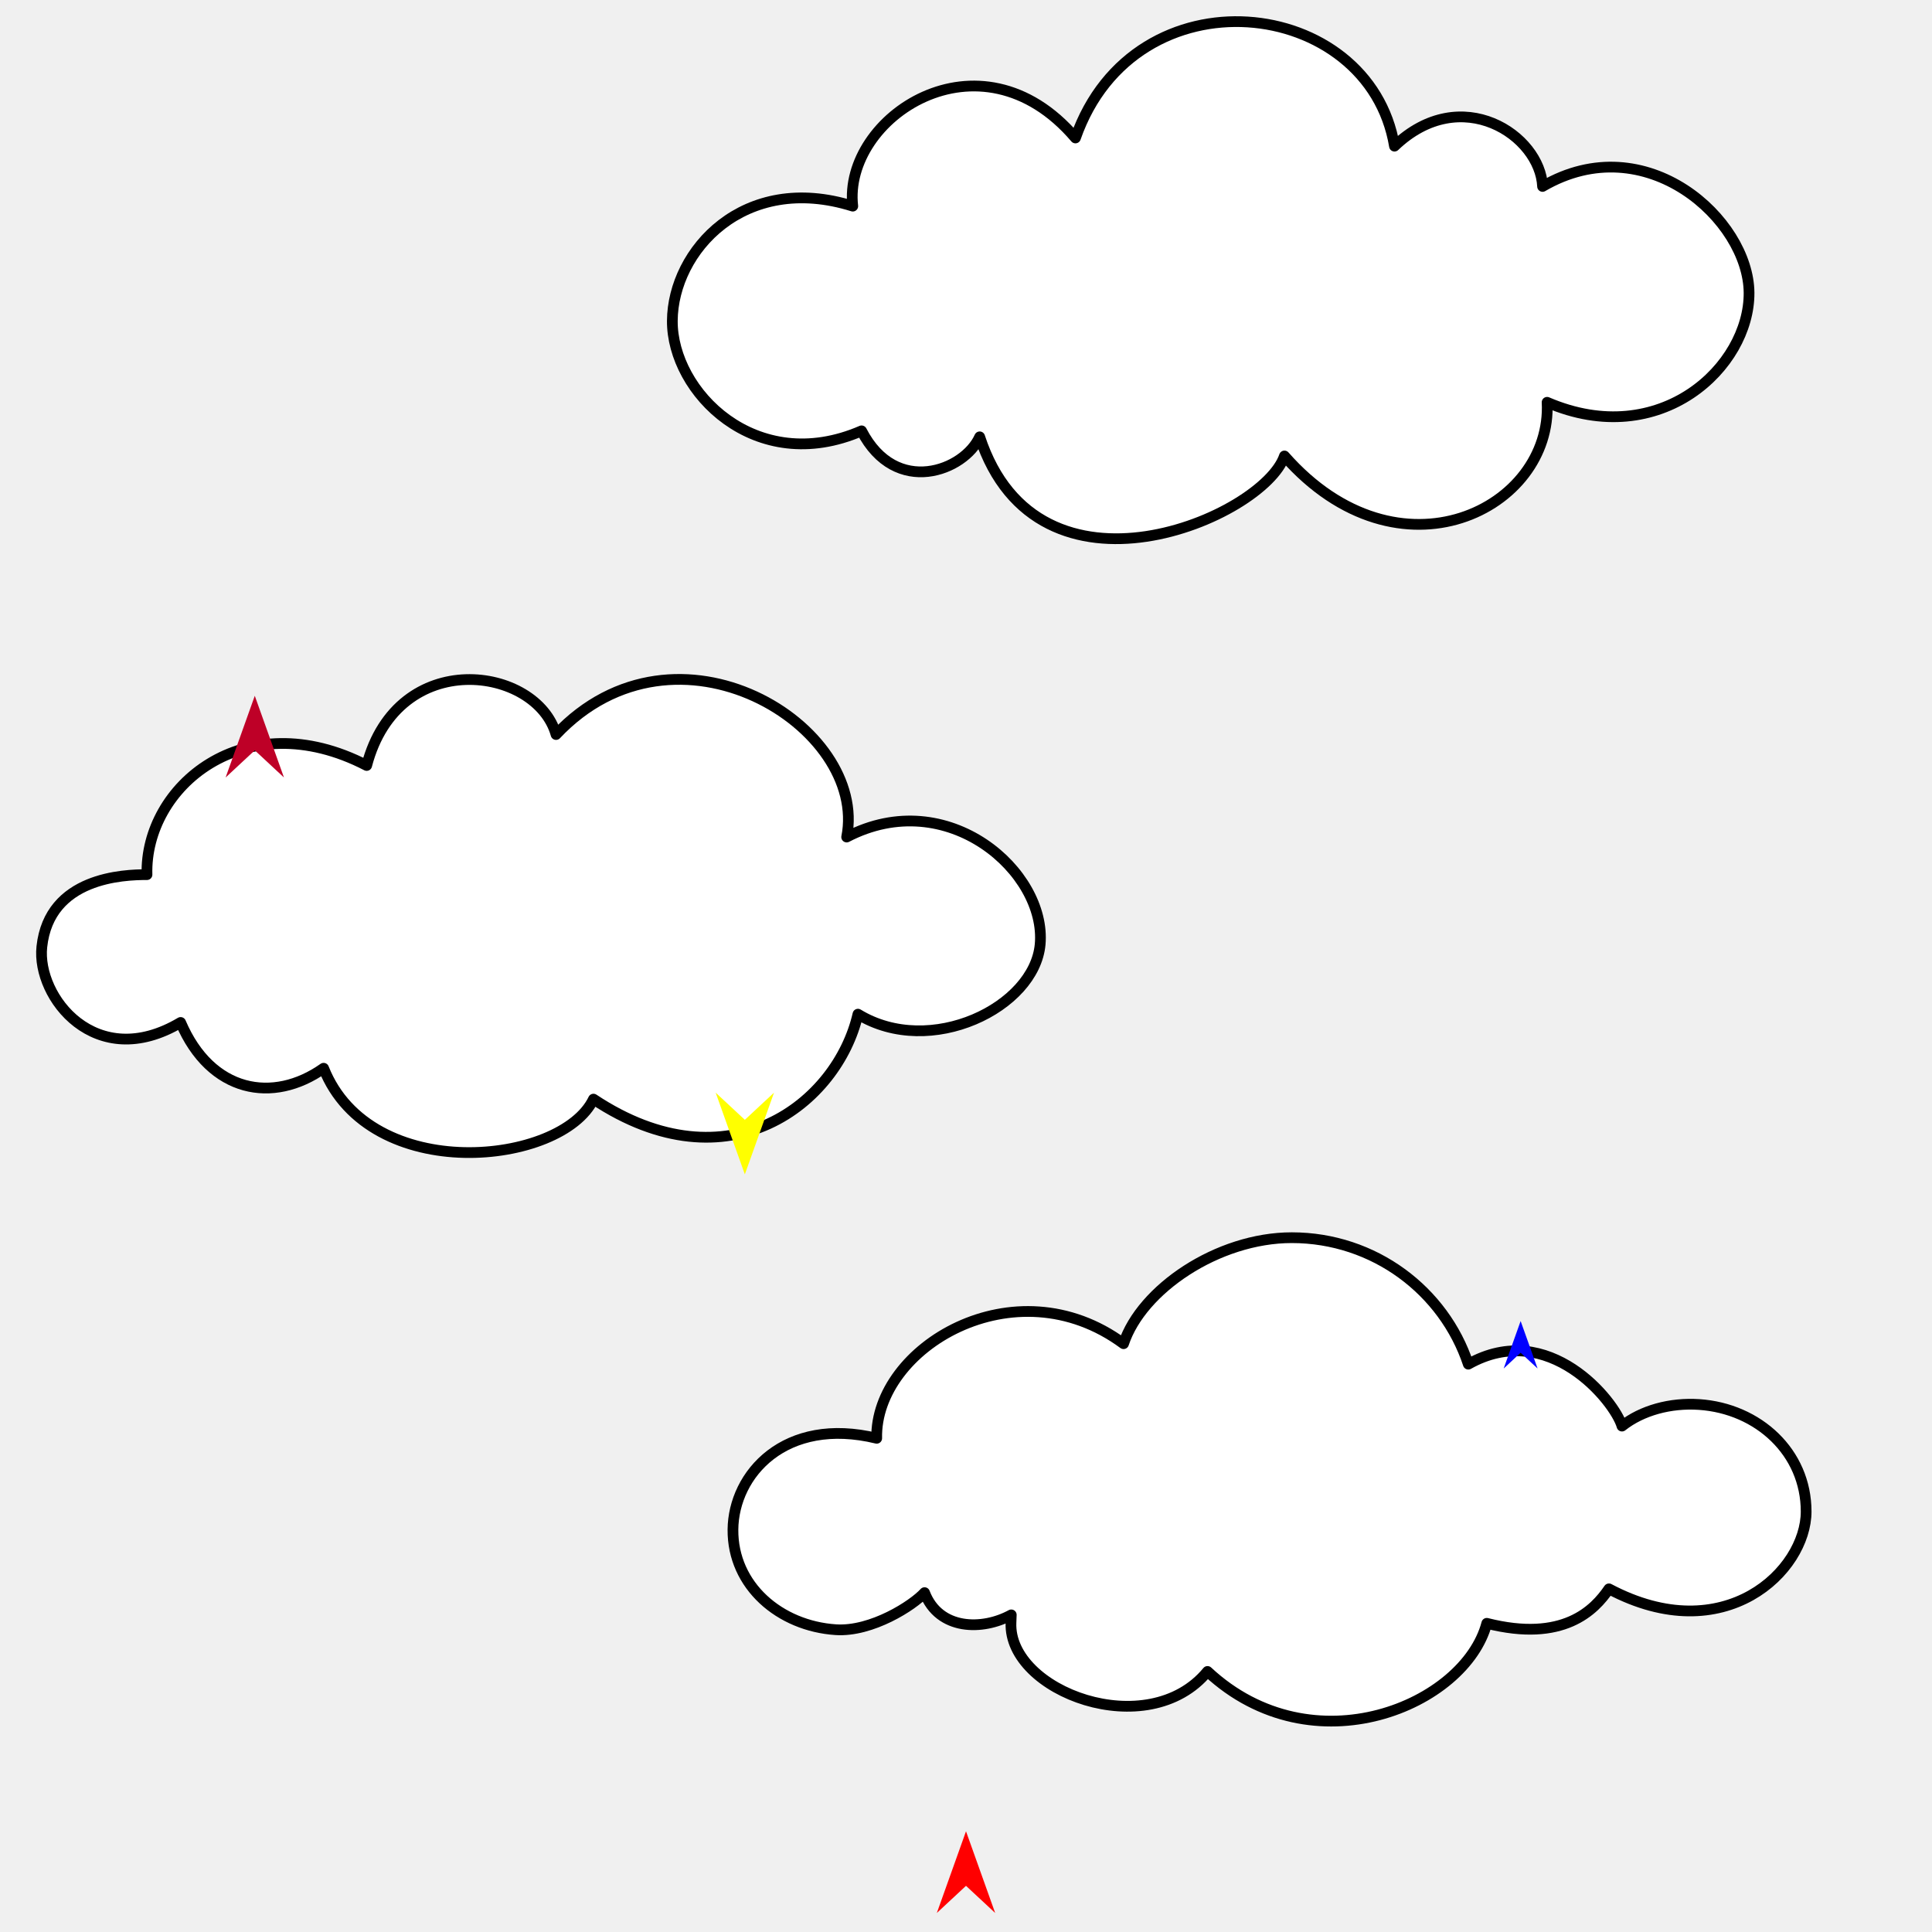
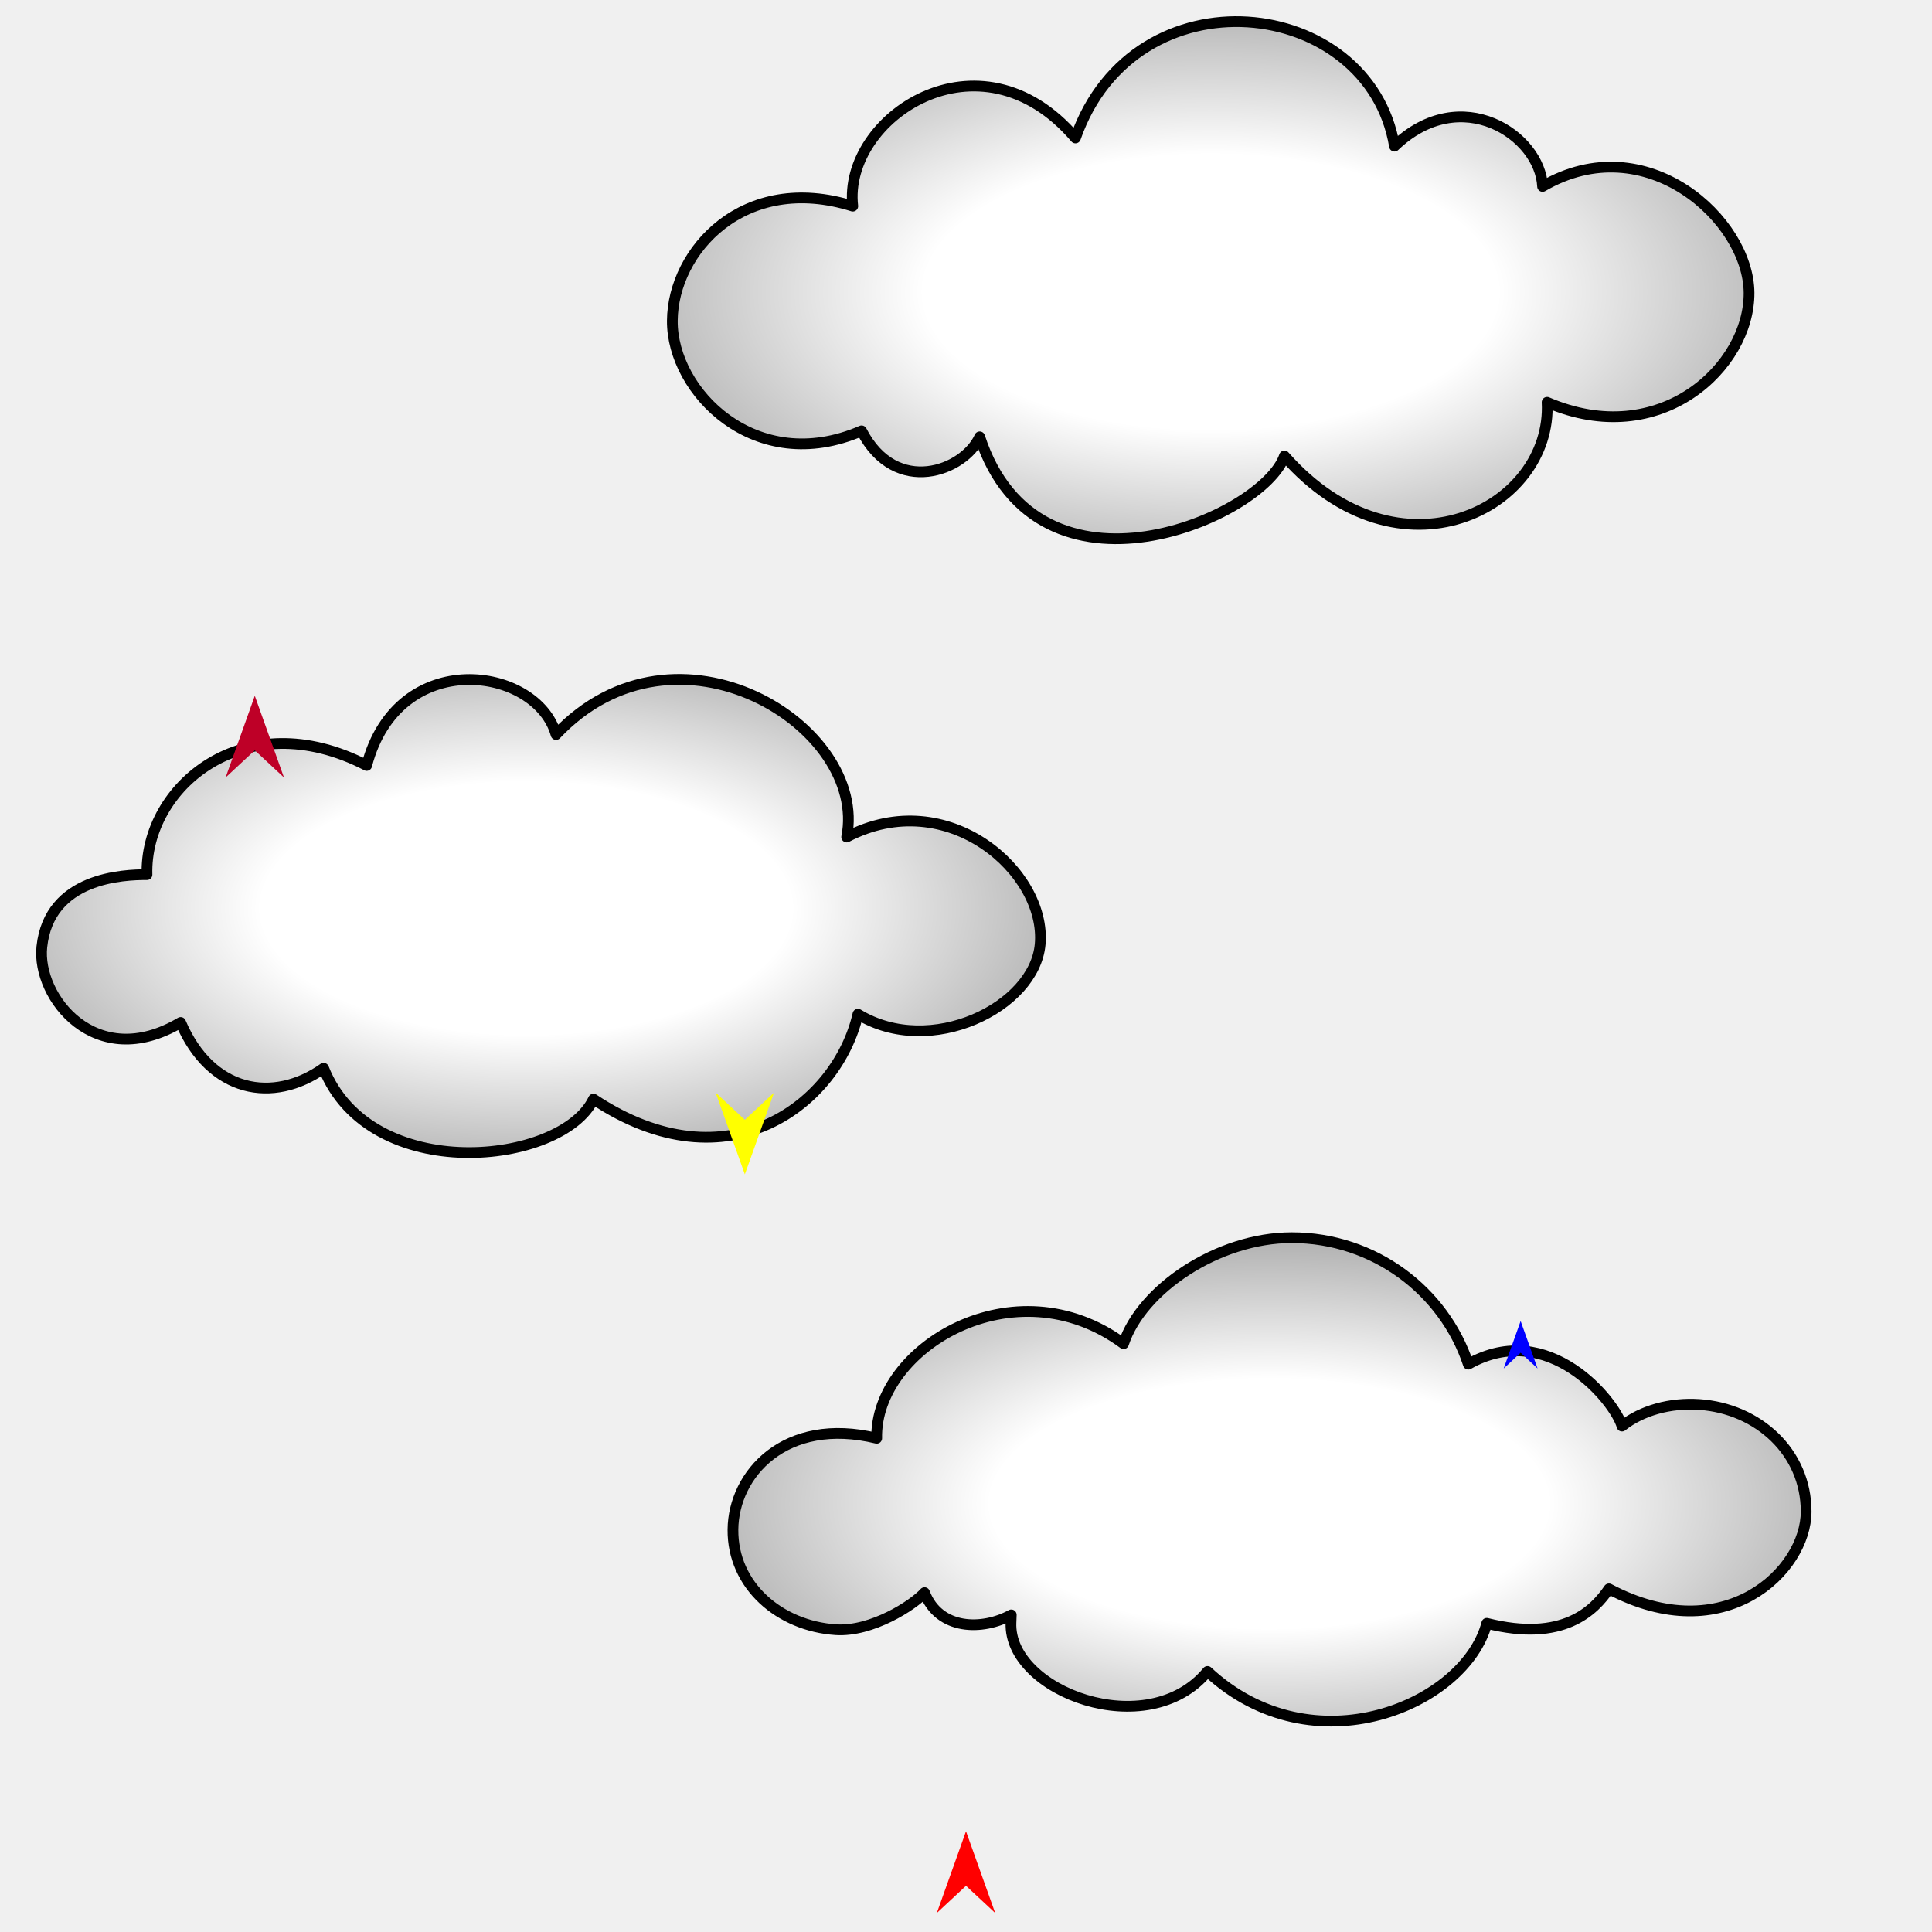
<svg xmlns="http://www.w3.org/2000/svg" version="1.1" id="Frame_0" width="720px" height="720px">
  <g id="clouds">
    <g id="clouds">
-       <path fill="#ffffff" fill-rule="evenodd" stroke="#000000" stroke-width="4" stroke-linejoin="round" d="M 250.559 119.554 C 250.735 93.442 277.202 64.095 317.802 76.822 C 314.003 43.900 365.078 9.495 400.789 51.417 C 422.930 -11.773 510.274 -1.684 519.682 54.466 C 544.546 30.699 573.984 50.447 574.870 69.479 C 613.409 46.977 651.657 81.912 651.821 109.125 C 651.986 136.611 618.781 168.117 576.559 149.928 C 578.612 189.513 521.498 218.598 478.675 169.928 C 470.908 192.767 386.929 229.427 365.097 162.797 C 359.459 175.396 333.888 185.359 321.082 160.566 C 281.515 177.725 250.382 145.942 250.559 119.554 Z" />
-       <path fill="#ffffff" fill-rule="evenodd" stroke="#000000" stroke-width="4" stroke-linejoin="round" d="M 599.608 592.116 C 594.184 600.054 582.610 612.182 554.082 604.963 C 545.994 635.452 489.387 659.574 450.005 622.898 C 427.775 649.855 375.728 630.405 376.763 604.754 C 376.807 603.680 376.875 602.281 376.872 601.814 C 366.160 607.689 349.947 607.622 344.555 593.527 C 340.303 598.226 324.854 608.223 311.487 607.344 C 290.598 605.970 272.974 590.977 273.150 570.044 C 273.324 549.391 292.530 527.717 326.722 536.007 C 325.992 502.191 378.184 470.838 418.718 500.756 C 425.403 480.518 453.747 461.250 481.412 461.250 C 512.151 461.250 538.137 481.088 547.198 508.385 C 577.083 491.512 601.810 522.267 604.465 531.463 C 611.866 525.613 622.464 522.699 633.205 523.418 C 655.235 524.893 673.096 541.229 673.096 563.309 C 673.096 585.388 642.648 614.952 599.608 592.116 Z" />
-       <path fill="#ffffff" fill-rule="evenodd" stroke="#000000" stroke-width="4" stroke-linejoin="round" d="M 221.169 409.612 C 209.357 434.284 137.970 441.838 120.601 398.103 C 101.790 411.390 78.536 407.331 67.314 381.037 C 35.657 399.851 13.601 371.571 15.593 352.860 C 18.363 326.826 46.206 325.966 54.780 325.948 C 53.861 293.127 91.150 261.718 136.652 285.269 C 148.348 240.737 200.042 248.293 207.223 273.737 C 252.085 226.165 323.714 270.620 315.528 311.940 C 353.197 292.319 390.043 324.987 387.636 351.916 C 385.538 375.384 346.735 394.457 319.731 377.954 C 312.104 411.053 271.663 443.158 221.169 409.612 Z" />
+       <radialGradient id="E67AFCE8-1A39-4432-A5BD-732E88591300_0" cx="50.00%" cy="52.29%" r="123.53%">
+         <stop offset="21.57%" style="stop-color:rgb(255,255,255);stop-opacity:1.00" />
+         <stop offset="100.00%" style="stop-color:rgb(0,0,0);stop-opacity:1.00" />
+       </radialGradient>
+       <path fill="url(#E67AFCE8-1A39-4432-A5BD-732E88591300_0)" fill-rule="evenodd" stroke="#000000" stroke-width="4" stroke-linejoin="round" d="M 250.559 119.554 C 250.735 93.442 277.202 64.095 317.802 76.822 C 314.003 43.900 365.078 9.495 400.789 51.417 C 422.930 -11.773 510.274 -1.684 519.682 54.466 C 544.546 30.699 573.984 50.447 574.870 69.479 C 613.409 46.977 651.657 81.912 651.821 109.125 C 651.986 136.611 618.781 168.117 576.559 149.928 C 578.612 189.513 521.498 218.598 478.675 169.928 C 470.908 192.767 386.929 229.427 365.097 162.797 C 359.459 175.396 333.888 185.359 321.082 160.566 C 281.515 177.725 250.382 145.942 250.559 119.554 Z" />
+       <radialGradient id="E67AFCE8-1A39-4432-A5BD-732E88591300_1" cx="49.98%" cy="55.04%" r="120.04%">
+         <stop offset="21.57%" style="stop-color:rgb(255,255,255);stop-opacity:1.00" />
+         <stop offset="100.00%" style="stop-color:rgb(0,0,0);stop-opacity:1.00" />
+       </radialGradient>
+       <path fill="url(#E67AFCE8-1A39-4432-A5BD-732E88591300_1)" fill-rule="evenodd" stroke="#000000" stroke-width="4" stroke-linejoin="round" d="M 599.608 592.116 C 594.184 600.054 582.610 612.182 554.082 604.963 C 545.994 635.452 489.387 659.574 450.005 622.898 C 427.775 649.855 375.728 630.405 376.763 604.754 C 376.807 603.680 376.875 602.281 376.872 601.814 C 366.160 607.689 349.947 607.622 344.555 593.527 C 340.303 598.226 324.854 608.223 311.487 607.344 C 290.598 605.970 272.974 590.977 273.150 570.044 C 273.324 549.391 292.530 527.717 326.722 536.007 C 325.992 502.191 378.184 470.838 418.718 500.756 C 425.403 480.518 453.747 461.250 481.412 461.250 C 512.151 461.250 538.137 481.088 547.198 508.385 C 577.083 491.512 601.810 522.267 604.465 531.463 C 611.866 525.613 622.464 522.699 633.205 523.418 C 655.235 524.893 673.096 541.229 673.096 563.309 C 673.096 585.388 642.648 614.952 599.608 592.116 Z" />
+       <radialGradient id="E67AFCE8-1A39-4432-A5BD-732E88591300_2" cx="48.52%" cy="48.37%" r="123.84%">
+         <stop offset="21.57%" style="stop-color:rgb(255,255,255);stop-opacity:1.00" />
+         <stop offset="100.00%" style="stop-color:rgb(0,0,0);stop-opacity:1.00" />
+       </radialGradient>
+       <path fill="url(#E67AFCE8-1A39-4432-A5BD-732E88591300_2)" fill-rule="evenodd" stroke="#000000" stroke-width="4" stroke-linejoin="round" d="M 221.169 409.612 C 209.357 434.284 137.970 441.838 120.601 398.103 C 101.790 411.390 78.536 407.331 67.314 381.037 C 35.657 399.851 13.601 371.571 15.593 352.860 C 18.363 326.826 46.206 325.966 54.780 325.948 C 53.861 293.127 91.150 261.718 136.652 285.269 C 148.348 240.737 200.042 248.293 207.223 273.737 C 252.085 226.165 323.714 270.620 315.528 311.940 C 353.197 292.319 390.043 324.987 387.636 351.916 C 385.538 375.384 346.735 394.457 319.731 377.954 C 312.104 411.053 271.663 443.158 221.169 409.612 Z" />
    </g>
    <g id="specs_2">
      <path fill="#ff0000" fill-rule="evenodd" stroke="none" d="M 360.000 682.463 C 360.001 682.466 370.872 712.905 370.873 712.909 C 370.872 712.907 360.001 702.792 360.000 702.792 C 359.999 702.792 349.128 712.907 349.127 712.909 C 349.128 712.905 359.999 682.466 360.000 682.463 Z" />
      <path fill="#0000ff" fill-rule="evenodd" stroke="none" d="M 566.695 492.313 C 566.696 492.314 573.011 509.996 573.011 509.998 C 573.011 509.997 566.696 504.122 566.695 504.121 C 566.695 504.122 560.380 509.997 560.380 509.998 C 560.380 509.996 566.695 492.314 566.695 492.313 Z" />
      <path fill="#be0027" fill-rule="evenodd" stroke="none" d="M 94.951 259.299 C 94.952 259.302 105.823 289.742 105.824 289.745 C 105.823 289.744 94.952 279.629 94.951 279.628 C 94.950 279.629 84.079 289.744 84.078 289.745 C 84.079 289.742 94.950 259.302 94.951 259.299 Z" />
-       <path fill="#ffff00" fill-rule="evenodd" stroke="none" d="M 277.581 437.649 C 277.582 437.646 288.453 407.206 288.454 407.203 C 288.453 407.204 277.582 417.319 277.581 417.320 C 277.580 417.319 266.709 407.204 266.707 407.203 C 266.709 407.206 277.580 437.646 277.581 437.649 Z" />
+       <path fill="#ffff00" fill-rule="evenodd" stroke="none" d="M 277.581 437.649 C 277.582 437.646 288.453 407.206 288.454 407.203 C 288.453 407.204 277.582 417.319 277.581 417.320 C 277.580 417.319 266.709 407.204 266.708 407.203 C 266.709 407.206 277.580 437.646 277.581 437.649 Z" />
    </g>
  </g>
</svg>
